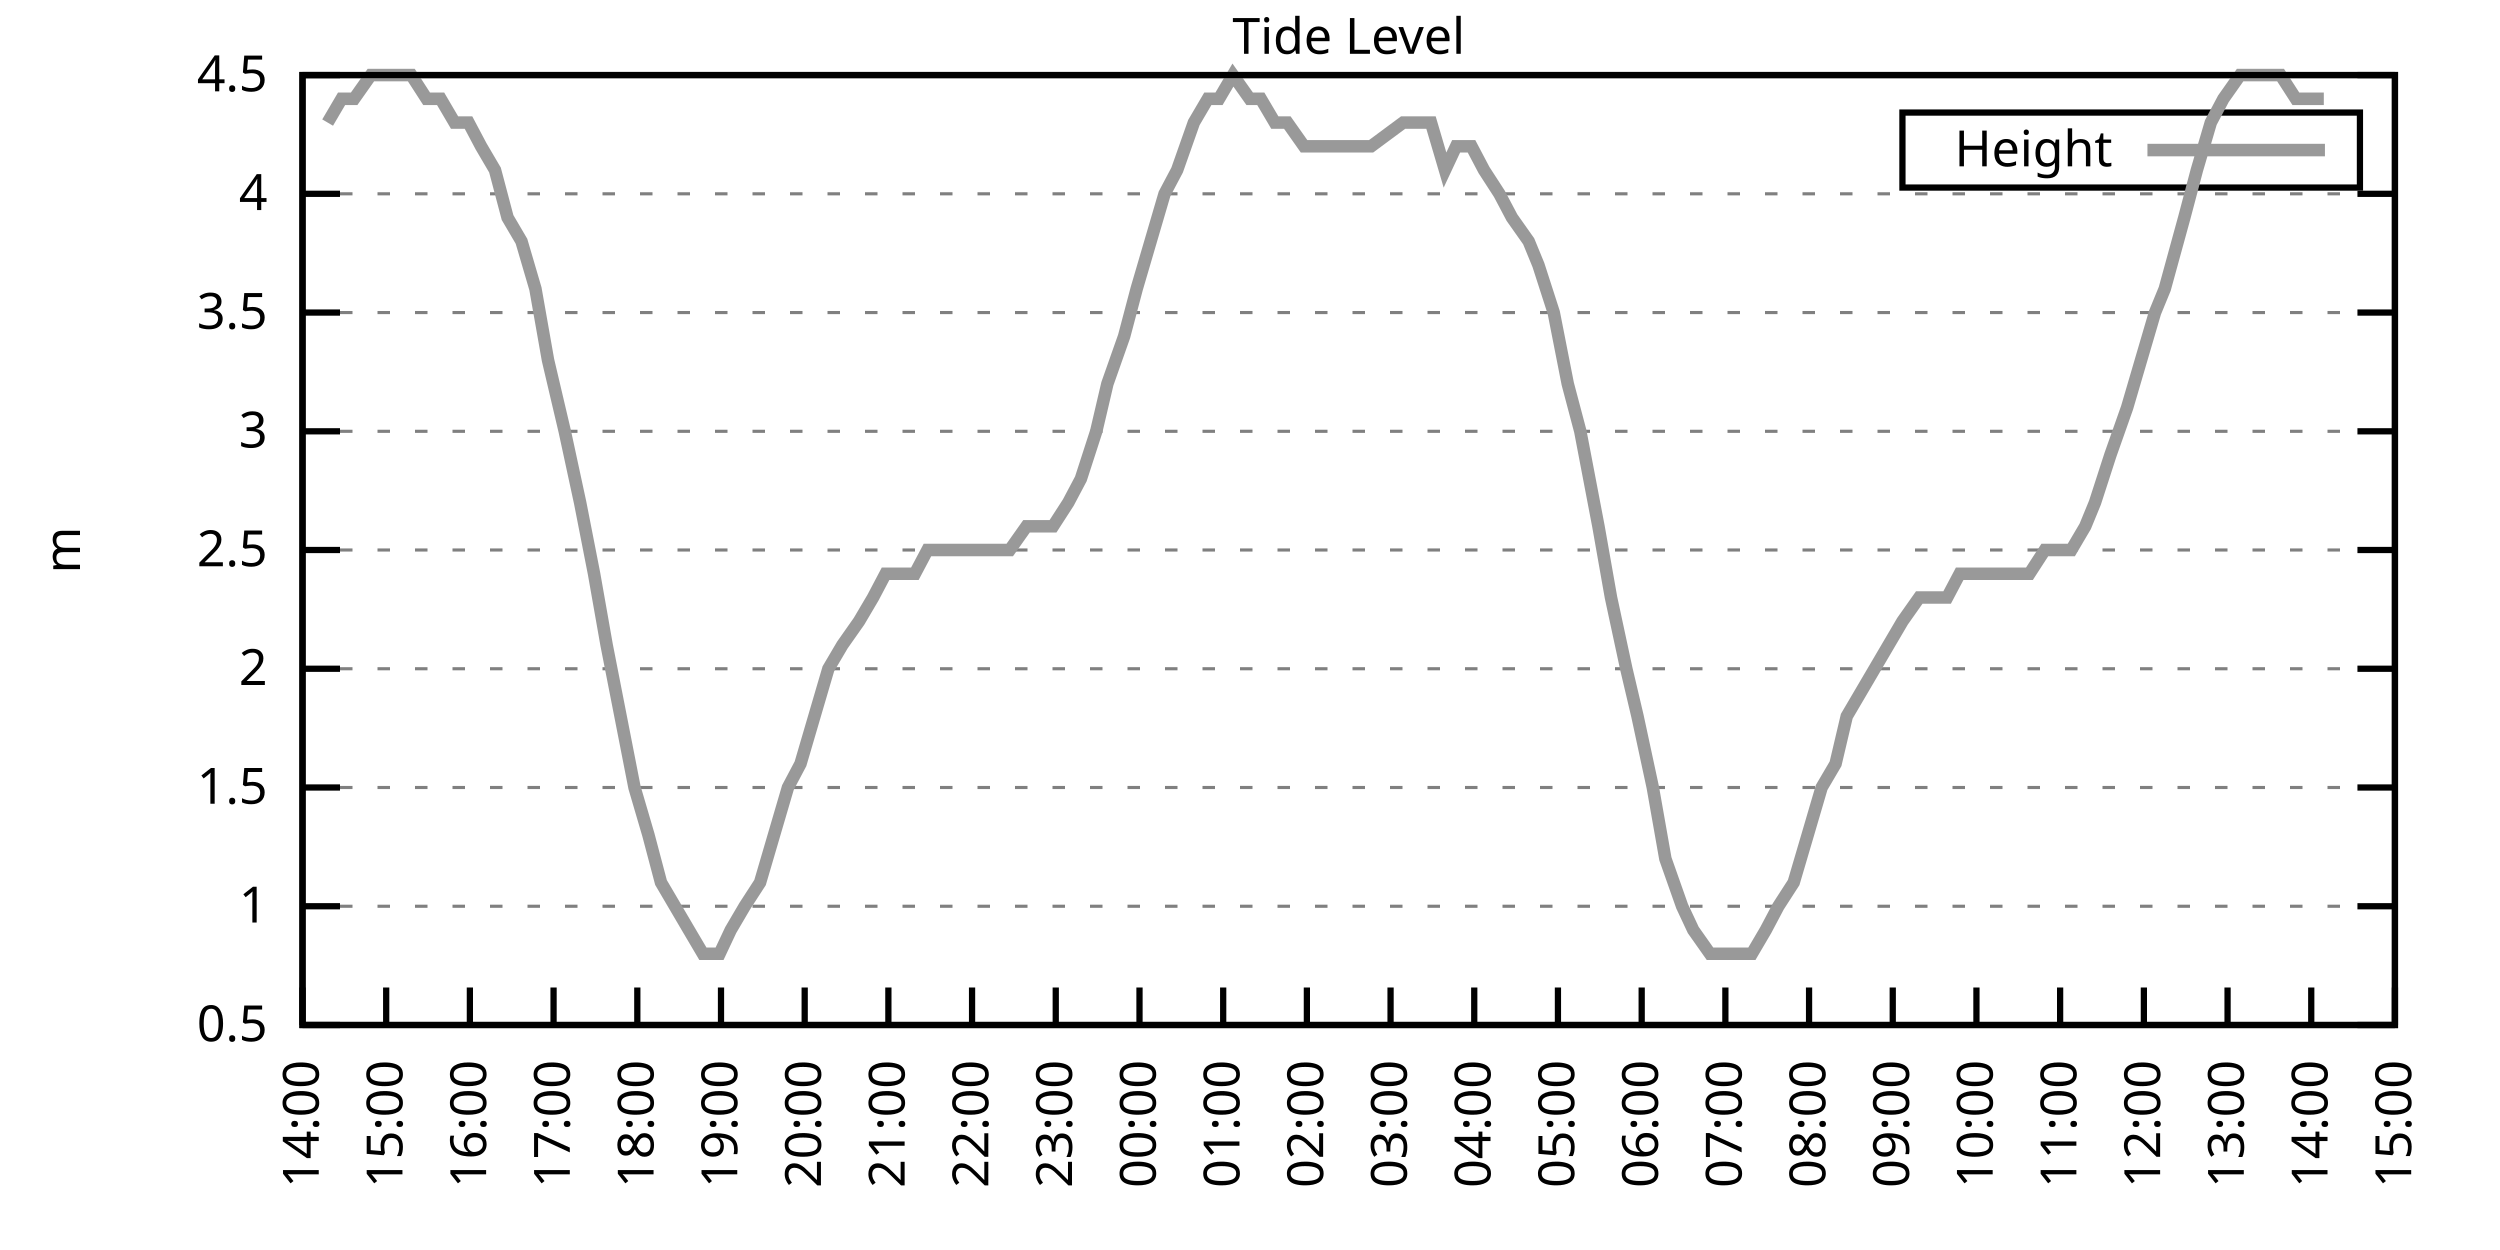
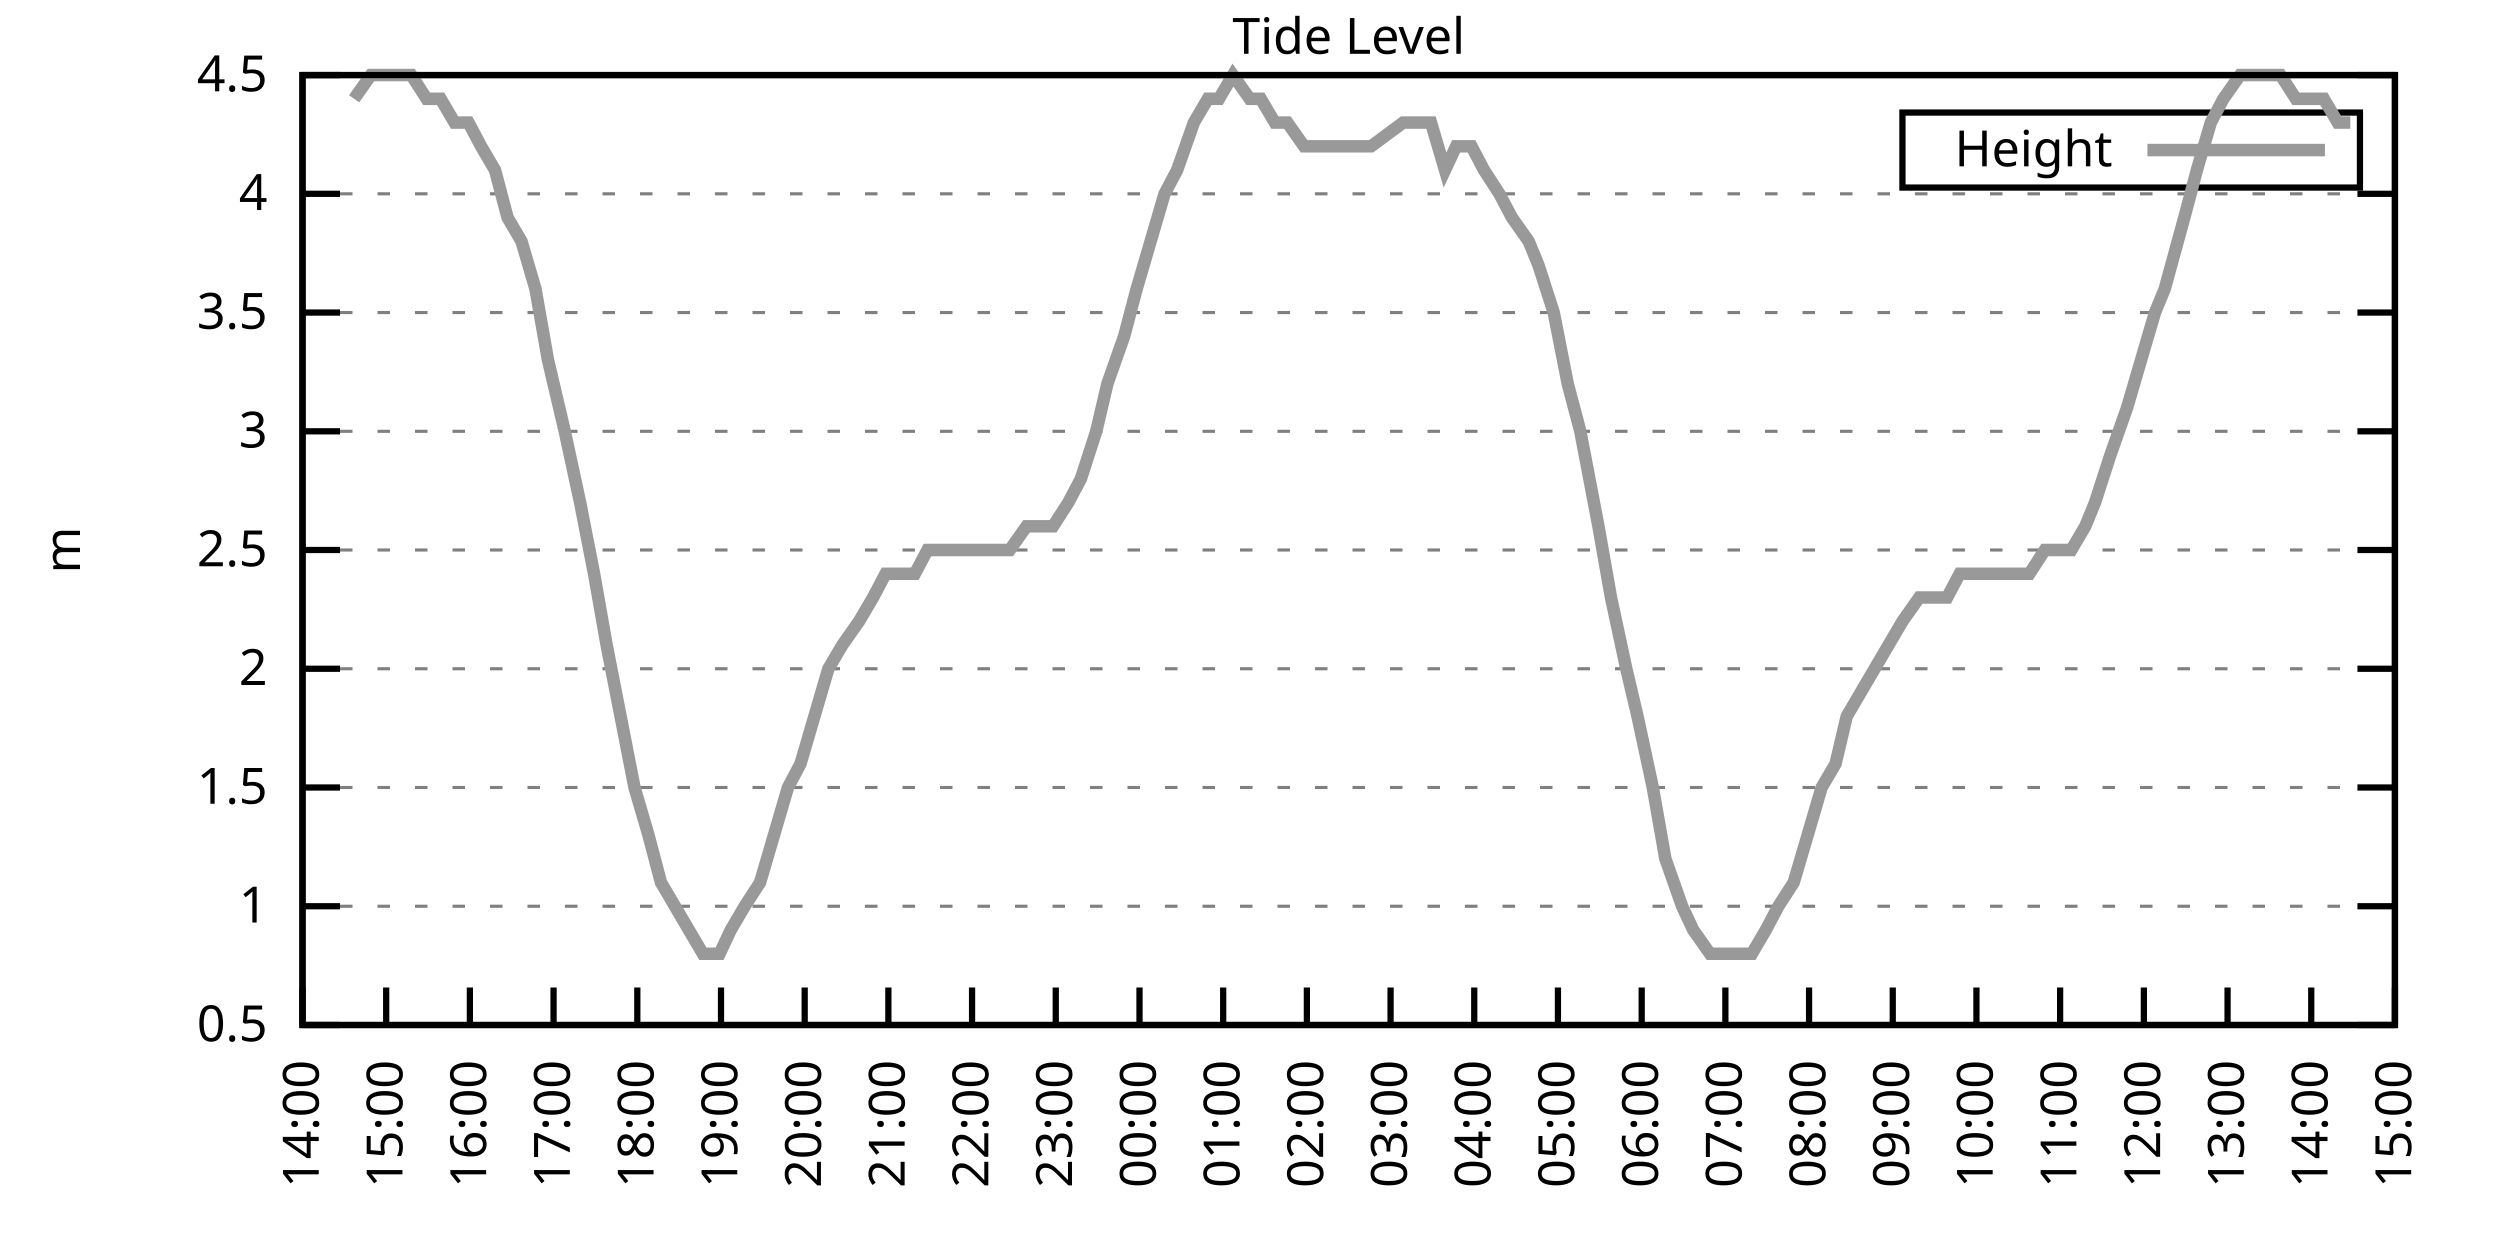
<svg xmlns="http://www.w3.org/2000/svg" xmlns:xlink="http://www.w3.org/1999/xlink" width="400" height="200" viewBox="0 0 400 200">
  <g id="gnuplot_canvas">
    <rect x="0" y="0" width="400" height="200" fill="none" />
    <defs>
      <circle id="gpDot" r="0.5" stroke-width="0.5" stroke="currentColor" />
      <path id="gpPt0" stroke-width="0.333" stroke="currentColor" d="M-1,0 h2 M0,-1 v2" />
      <path id="gpPt1" stroke-width="0.333" stroke="currentColor" d="M-1,-1 L1,1 M1,-1 L-1,1" />
      <path id="gpPt2" stroke-width="0.333" stroke="currentColor" d="M-1,0 L1,0 M0,-1 L0,1 M-1,-1 L1,1 M-1,1 L1,-1" />
      <rect id="gpPt3" stroke-width="0.333" stroke="currentColor" x="-1" y="-1" width="2" height="2" />
      <rect id="gpPt4" stroke-width="0.333" stroke="currentColor" fill="currentColor" x="-1" y="-1" width="2" height="2" />
      <circle id="gpPt5" stroke-width="0.333" stroke="currentColor" cx="0" cy="0" r="1" />
      <use xlink:href="#gpPt5" id="gpPt6" fill="currentColor" stroke="none" />
      <path id="gpPt7" stroke-width="0.333" stroke="currentColor" d="M0,-1.33 L-1.33,0.67 L1.33,0.67 z" />
      <use xlink:href="#gpPt7" id="gpPt8" fill="currentColor" stroke="none" />
      <use xlink:href="#gpPt7" id="gpPt9" stroke="currentColor" transform="rotate(180)" />
      <use xlink:href="#gpPt9" id="gpPt10" fill="currentColor" stroke="none" />
      <use xlink:href="#gpPt3" id="gpPt11" stroke="currentColor" transform="rotate(45)" />
      <use xlink:href="#gpPt11" id="gpPt12" fill="currentColor" stroke="none" />
      <path id="gpPt13" stroke-width="0.333" stroke="currentColor" d="M0,1.330 L1.265,0.411 L0.782,-1.067 L-0.782,-1.076 L-1.265,0.411 z" />
      <use xlink:href="#gpPt13" id="gpPt14" fill="currentColor" stroke="none" />
      <filter id="textbox" filterUnits="objectBoundingBox" x="0" y="0" height="1" width="1">
        <feFlood flood-color="white" flood-opacity="1" result="bgnd" />
        <feComposite in="SourceGraphic" in2="bgnd" operator="atop" />
      </filter>
      <filter id="greybox" filterUnits="objectBoundingBox" x="0" y="0" height="1" width="1">
        <feFlood flood-color="lightgrey" flood-opacity="1" result="grey" />
        <feComposite in="SourceGraphic" in2="grey" operator="atop" />
      </filter>
    </defs>
    <g fill="none" color="white" stroke="currentColor" stroke-width="1.00" stroke-linecap="butt" stroke-linejoin="miter">
</g>
    <g fill="none" color="black" stroke="currentColor" stroke-width="1.00" stroke-linecap="butt" stroke-linejoin="miter">
      <g stroke="none" shape-rendering="crispEdges">
        <polygon fill="rgb(255, 255, 255)" points="48.40,164.00 383.18,164.00 383.18,12.02 48.40,12.02 " />
      </g>
    </g>
    <g fill="none" color="black" stroke="currentColor" stroke-width="1.00" stroke-linecap="butt" stroke-linejoin="miter">
</g>
    <g fill="none" color="black" stroke="black" stroke-width="0.50" stroke-linecap="butt" stroke-linejoin="miter">
</g>
    <g fill="none" color="gray" stroke="currentColor" stroke-width="0.50" stroke-linecap="butt" stroke-linejoin="miter">
      <path stroke="gray" stroke-dasharray="2,4" class="gridline" d="M48.40,164.00 L383.19,164.00  " />
    </g>
    <g fill="none" color="gray" stroke="gray" stroke-width="1.00" stroke-linecap="butt" stroke-linejoin="miter">
</g>
    <g fill="none" color="black" stroke="currentColor" stroke-width="1.00" stroke-linecap="butt" stroke-linejoin="miter">
      <path stroke="black" d="M48.40,164.00 L54.40,164.00 M383.19,164.00 L377.19,164.00  " />
      <g transform="translate(42.80,166.60)" stroke="none" fill="black" font-family="Sans" font-size="8.00" text-anchor="end">
        <text>
          <tspan font-family="Sans"> 0.5</tspan>
        </text>
      </g>
    </g>
    <g fill="none" color="black" stroke="currentColor" stroke-width="1.00" stroke-linecap="butt" stroke-linejoin="miter">
</g>
    <g fill="none" color="black" stroke="black" stroke-width="0.50" stroke-linecap="butt" stroke-linejoin="miter">
</g>
    <g fill="none" color="gray" stroke="currentColor" stroke-width="0.50" stroke-linecap="butt" stroke-linejoin="miter">
      <path stroke="gray" stroke-dasharray="2,4" class="gridline" d="M48.40,145.00 L383.19,145.00  " />
    </g>
    <g fill="none" color="gray" stroke="gray" stroke-width="1.00" stroke-linecap="butt" stroke-linejoin="miter">
</g>
    <g fill="none" color="black" stroke="currentColor" stroke-width="1.00" stroke-linecap="butt" stroke-linejoin="miter">
      <path stroke="black" d="M48.40,145.00 L54.40,145.00 M383.19,145.00 L377.19,145.00  " />
      <g transform="translate(42.80,147.60)" stroke="none" fill="black" font-family="Sans" font-size="8.00" text-anchor="end">
        <text>
          <tspan font-family="Sans"> 1</tspan>
        </text>
      </g>
    </g>
    <g fill="none" color="black" stroke="currentColor" stroke-width="1.00" stroke-linecap="butt" stroke-linejoin="miter">
</g>
    <g fill="none" color="black" stroke="black" stroke-width="0.50" stroke-linecap="butt" stroke-linejoin="miter">
</g>
    <g fill="none" color="gray" stroke="currentColor" stroke-width="0.50" stroke-linecap="butt" stroke-linejoin="miter">
      <path stroke="gray" stroke-dasharray="2,4" class="gridline" d="M48.40,126.00 L383.19,126.00  " />
    </g>
    <g fill="none" color="gray" stroke="gray" stroke-width="1.00" stroke-linecap="butt" stroke-linejoin="miter">
</g>
    <g fill="none" color="black" stroke="currentColor" stroke-width="1.00" stroke-linecap="butt" stroke-linejoin="miter">
      <path stroke="black" d="M48.40,126.00 L54.40,126.00 M383.19,126.00 L377.19,126.00  " />
      <g transform="translate(42.80,128.60)" stroke="none" fill="black" font-family="Sans" font-size="8.00" text-anchor="end">
        <text>
          <tspan font-family="Sans"> 1.5</tspan>
        </text>
      </g>
    </g>
    <g fill="none" color="black" stroke="currentColor" stroke-width="1.00" stroke-linecap="butt" stroke-linejoin="miter">
</g>
    <g fill="none" color="black" stroke="black" stroke-width="0.50" stroke-linecap="butt" stroke-linejoin="miter">
</g>
    <g fill="none" color="gray" stroke="currentColor" stroke-width="0.50" stroke-linecap="butt" stroke-linejoin="miter">
      <path stroke="gray" stroke-dasharray="2,4" class="gridline" d="M48.40,107.00 L383.19,107.00  " />
    </g>
    <g fill="none" color="gray" stroke="gray" stroke-width="1.00" stroke-linecap="butt" stroke-linejoin="miter">
</g>
    <g fill="none" color="black" stroke="currentColor" stroke-width="1.00" stroke-linecap="butt" stroke-linejoin="miter">
      <path stroke="black" d="M48.40,107.00 L54.40,107.00 M383.19,107.00 L377.19,107.00  " />
      <g transform="translate(42.80,109.60)" stroke="none" fill="black" font-family="Sans" font-size="8.00" text-anchor="end">
        <text>
          <tspan font-family="Sans"> 2</tspan>
        </text>
      </g>
    </g>
    <g fill="none" color="black" stroke="currentColor" stroke-width="1.00" stroke-linecap="butt" stroke-linejoin="miter">
</g>
    <g fill="none" color="black" stroke="black" stroke-width="0.50" stroke-linecap="butt" stroke-linejoin="miter">
</g>
    <g fill="none" color="gray" stroke="currentColor" stroke-width="0.50" stroke-linecap="butt" stroke-linejoin="miter">
      <path stroke="gray" stroke-dasharray="2,4" class="gridline" d="M48.40,88.00 L383.19,88.00  " />
    </g>
    <g fill="none" color="gray" stroke="gray" stroke-width="1.00" stroke-linecap="butt" stroke-linejoin="miter">
</g>
    <g fill="none" color="black" stroke="currentColor" stroke-width="1.00" stroke-linecap="butt" stroke-linejoin="miter">
      <path stroke="black" d="M48.40,88.00 L54.40,88.00 M383.19,88.00 L377.19,88.00  " />
      <g transform="translate(42.80,90.60)" stroke="none" fill="black" font-family="Sans" font-size="8.00" text-anchor="end">
        <text>
          <tspan font-family="Sans"> 2.5</tspan>
        </text>
      </g>
    </g>
    <g fill="none" color="black" stroke="currentColor" stroke-width="1.00" stroke-linecap="butt" stroke-linejoin="miter">
</g>
    <g fill="none" color="black" stroke="black" stroke-width="0.50" stroke-linecap="butt" stroke-linejoin="miter">
</g>
    <g fill="none" color="gray" stroke="currentColor" stroke-width="0.50" stroke-linecap="butt" stroke-linejoin="miter">
      <path stroke="gray" stroke-dasharray="2,4" class="gridline" d="M48.40,69.01 L383.19,69.01  " />
    </g>
    <g fill="none" color="gray" stroke="gray" stroke-width="1.00" stroke-linecap="butt" stroke-linejoin="miter">
</g>
    <g fill="none" color="black" stroke="currentColor" stroke-width="1.00" stroke-linecap="butt" stroke-linejoin="miter">
      <path stroke="black" d="M48.40,69.01 L54.40,69.01 M383.19,69.01 L377.19,69.01  " />
      <g transform="translate(42.80,71.61)" stroke="none" fill="black" font-family="Sans" font-size="8.00" text-anchor="end">
        <text>
          <tspan font-family="Sans"> 3</tspan>
        </text>
      </g>
    </g>
    <g fill="none" color="black" stroke="currentColor" stroke-width="1.00" stroke-linecap="butt" stroke-linejoin="miter">
</g>
    <g fill="none" color="black" stroke="black" stroke-width="0.50" stroke-linecap="butt" stroke-linejoin="miter">
</g>
    <g fill="none" color="gray" stroke="currentColor" stroke-width="0.50" stroke-linecap="butt" stroke-linejoin="miter">
      <path stroke="gray" stroke-dasharray="2,4" class="gridline" d="M48.40,50.01 L383.19,50.01  " />
    </g>
    <g fill="none" color="gray" stroke="gray" stroke-width="1.00" stroke-linecap="butt" stroke-linejoin="miter">
</g>
    <g fill="none" color="black" stroke="currentColor" stroke-width="1.00" stroke-linecap="butt" stroke-linejoin="miter">
      <path stroke="black" d="M48.40,50.01 L54.40,50.01 M383.19,50.01 L377.19,50.01  " />
      <g transform="translate(42.80,52.61)" stroke="none" fill="black" font-family="Sans" font-size="8.00" text-anchor="end">
        <text>
          <tspan font-family="Sans"> 3.5</tspan>
        </text>
      </g>
    </g>
    <g fill="none" color="black" stroke="currentColor" stroke-width="1.00" stroke-linecap="butt" stroke-linejoin="miter">
</g>
    <g fill="none" color="black" stroke="black" stroke-width="0.50" stroke-linecap="butt" stroke-linejoin="miter">
</g>
    <g fill="none" color="gray" stroke="currentColor" stroke-width="0.50" stroke-linecap="butt" stroke-linejoin="miter">
      <path stroke="gray" stroke-dasharray="2,4" class="gridline" d="M48.40,31.01 L383.19,31.01  " />
    </g>
    <g fill="none" color="gray" stroke="gray" stroke-width="1.00" stroke-linecap="butt" stroke-linejoin="miter">
</g>
    <g fill="none" color="black" stroke="currentColor" stroke-width="1.00" stroke-linecap="butt" stroke-linejoin="miter">
      <path stroke="black" d="M48.40,31.01 L54.40,31.01 M383.19,31.01 L377.19,31.01  " />
      <g transform="translate(42.80,33.61)" stroke="none" fill="black" font-family="Sans" font-size="8.00" text-anchor="end">
        <text>
          <tspan font-family="Sans"> 4</tspan>
        </text>
      </g>
    </g>
    <g fill="none" color="black" stroke="currentColor" stroke-width="1.00" stroke-linecap="butt" stroke-linejoin="miter">
</g>
    <g fill="none" color="black" stroke="black" stroke-width="0.50" stroke-linecap="butt" stroke-linejoin="miter">
</g>
    <g fill="none" color="gray" stroke="currentColor" stroke-width="0.50" stroke-linecap="butt" stroke-linejoin="miter">
      <path stroke="gray" stroke-dasharray="2,4" class="gridline" d="M48.40,12.01 L383.19,12.01  " />
    </g>
    <g fill="none" color="gray" stroke="gray" stroke-width="1.00" stroke-linecap="butt" stroke-linejoin="miter">
</g>
    <g fill="none" color="black" stroke="currentColor" stroke-width="1.00" stroke-linecap="butt" stroke-linejoin="miter">
      <path stroke="black" d="M48.40,12.01 L54.40,12.01 M383.19,12.01 L377.19,12.01  " />
      <g transform="translate(42.80,14.61)" stroke="none" fill="black" font-family="Sans" font-size="8.00" text-anchor="end">
        <text>
          <tspan font-family="Sans"> 4.5</tspan>
        </text>
      </g>
    </g>
    <g fill="none" color="black" stroke="currentColor" stroke-width="1.00" stroke-linecap="butt" stroke-linejoin="miter">
      <path stroke="black" d="M48.40,164.00 L48.40,158.00  " />
      <g transform="translate(51.00,169.60) rotate(270.00)" stroke="none" fill="black" font-family="Sans" font-size="8.00" text-anchor="end">
        <text>
          <tspan font-family="Sans">14:00</tspan>
        </text>
      </g>
    </g>
    <g fill="none" color="black" stroke="currentColor" stroke-width="1.00" stroke-linecap="butt" stroke-linejoin="miter">
      <path stroke="black" d="M61.79,164.00 L61.79,158.00  " />
      <g transform="translate(64.39,169.60) rotate(270.00)" stroke="none" fill="black" font-family="Sans" font-size="8.00" text-anchor="end">
        <text>
          <tspan font-family="Sans">15:00</tspan>
        </text>
      </g>
    </g>
    <g fill="none" color="black" stroke="currentColor" stroke-width="1.00" stroke-linecap="butt" stroke-linejoin="miter">
      <path stroke="black" d="M75.18,164.00 L75.18,158.00  " />
      <g transform="translate(77.78,169.60) rotate(270.00)" stroke="none" fill="black" font-family="Sans" font-size="8.00" text-anchor="end">
        <text>
          <tspan font-family="Sans">16:00</tspan>
        </text>
      </g>
    </g>
    <g fill="none" color="black" stroke="currentColor" stroke-width="1.00" stroke-linecap="butt" stroke-linejoin="miter">
      <path stroke="black" d="M88.57,164.00 L88.57,158.00  " />
      <g transform="translate(91.17,169.60) rotate(270.00)" stroke="none" fill="black" font-family="Sans" font-size="8.00" text-anchor="end">
        <text>
          <tspan font-family="Sans">17:00</tspan>
        </text>
      </g>
    </g>
    <g fill="none" color="black" stroke="currentColor" stroke-width="1.00" stroke-linecap="butt" stroke-linejoin="miter">
      <path stroke="black" d="M101.97,164.00 L101.97,158.00  " />
      <g transform="translate(104.57,169.60) rotate(270.00)" stroke="none" fill="black" font-family="Sans" font-size="8.00" text-anchor="end">
        <text>
          <tspan font-family="Sans">18:00</tspan>
        </text>
      </g>
    </g>
    <g fill="none" color="black" stroke="currentColor" stroke-width="1.00" stroke-linecap="butt" stroke-linejoin="miter">
      <path stroke="black" d="M115.36,164.00 L115.36,158.00  " />
      <g transform="translate(117.96,169.60) rotate(270.00)" stroke="none" fill="black" font-family="Sans" font-size="8.00" text-anchor="end">
        <text>
          <tspan font-family="Sans">19:00</tspan>
        </text>
      </g>
    </g>
    <g fill="none" color="black" stroke="currentColor" stroke-width="1.00" stroke-linecap="butt" stroke-linejoin="miter">
      <path stroke="black" d="M128.75,164.00 L128.75,158.00  " />
      <g transform="translate(131.35,169.60) rotate(270.00)" stroke="none" fill="black" font-family="Sans" font-size="8.00" text-anchor="end">
        <text>
          <tspan font-family="Sans">20:00</tspan>
        </text>
      </g>
    </g>
    <g fill="none" color="black" stroke="currentColor" stroke-width="1.00" stroke-linecap="butt" stroke-linejoin="miter">
      <path stroke="black" d="M142.14,164.00 L142.14,158.00  " />
      <g transform="translate(144.74,169.60) rotate(270.00)" stroke="none" fill="black" font-family="Sans" font-size="8.00" text-anchor="end">
        <text>
          <tspan font-family="Sans">21:00</tspan>
        </text>
      </g>
    </g>
    <g fill="none" color="black" stroke="currentColor" stroke-width="1.00" stroke-linecap="butt" stroke-linejoin="miter">
      <path stroke="black" d="M155.53,164.00 L155.53,158.00  " />
      <g transform="translate(158.13,169.60) rotate(270.00)" stroke="none" fill="black" font-family="Sans" font-size="8.00" text-anchor="end">
        <text>
          <tspan font-family="Sans">22:00</tspan>
        </text>
      </g>
    </g>
    <g fill="none" color="black" stroke="currentColor" stroke-width="1.00" stroke-linecap="butt" stroke-linejoin="miter">
      <path stroke="black" d="M168.92,164.00 L168.92,158.00  " />
      <g transform="translate(171.52,169.60) rotate(270.00)" stroke="none" fill="black" font-family="Sans" font-size="8.00" text-anchor="end">
        <text>
          <tspan font-family="Sans">23:00</tspan>
        </text>
      </g>
    </g>
    <g fill="none" color="black" stroke="currentColor" stroke-width="1.00" stroke-linecap="butt" stroke-linejoin="miter">
      <path stroke="black" d="M182.32,164.00 L182.32,158.00  " />
      <g transform="translate(184.92,169.60) rotate(270.00)" stroke="none" fill="black" font-family="Sans" font-size="8.00" text-anchor="end">
        <text>
          <tspan font-family="Sans">00:00</tspan>
        </text>
      </g>
    </g>
    <g fill="none" color="black" stroke="currentColor" stroke-width="1.00" stroke-linecap="butt" stroke-linejoin="miter">
      <path stroke="black" d="M195.71,164.00 L195.71,158.00  " />
      <g transform="translate(198.31,169.60) rotate(270.00)" stroke="none" fill="black" font-family="Sans" font-size="8.00" text-anchor="end">
        <text>
          <tspan font-family="Sans">01:00</tspan>
        </text>
      </g>
    </g>
    <g fill="none" color="black" stroke="currentColor" stroke-width="1.00" stroke-linecap="butt" stroke-linejoin="miter">
      <path stroke="black" d="M209.10,164.00 L209.10,158.00  " />
      <g transform="translate(211.70,169.60) rotate(270.00)" stroke="none" fill="black" font-family="Sans" font-size="8.00" text-anchor="end">
        <text>
          <tspan font-family="Sans">02:00</tspan>
        </text>
      </g>
    </g>
    <g fill="none" color="black" stroke="currentColor" stroke-width="1.00" stroke-linecap="butt" stroke-linejoin="miter">
      <path stroke="black" d="M222.49,164.00 L222.49,158.00  " />
      <g transform="translate(225.09,169.60) rotate(270.00)" stroke="none" fill="black" font-family="Sans" font-size="8.00" text-anchor="end">
        <text>
          <tspan font-family="Sans">03:00</tspan>
        </text>
      </g>
    </g>
    <g fill="none" color="black" stroke="currentColor" stroke-width="1.00" stroke-linecap="butt" stroke-linejoin="miter">
      <path stroke="black" d="M235.88,164.00 L235.88,158.00  " />
      <g transform="translate(238.48,169.60) rotate(270.00)" stroke="none" fill="black" font-family="Sans" font-size="8.00" text-anchor="end">
        <text>
          <tspan font-family="Sans">04:00</tspan>
        </text>
      </g>
    </g>
    <g fill="none" color="black" stroke="currentColor" stroke-width="1.00" stroke-linecap="butt" stroke-linejoin="miter">
      <path stroke="black" d="M249.27,164.00 L249.27,158.00  " />
      <g transform="translate(251.87,169.60) rotate(270.00)" stroke="none" fill="black" font-family="Sans" font-size="8.00" text-anchor="end">
        <text>
          <tspan font-family="Sans">05:00</tspan>
        </text>
      </g>
    </g>
    <g fill="none" color="black" stroke="currentColor" stroke-width="1.00" stroke-linecap="butt" stroke-linejoin="miter">
      <path stroke="black" d="M262.67,164.00 L262.67,158.00  " />
      <g transform="translate(265.27,169.60) rotate(270.00)" stroke="none" fill="black" font-family="Sans" font-size="8.00" text-anchor="end">
        <text>
          <tspan font-family="Sans">06:00</tspan>
        </text>
      </g>
    </g>
    <g fill="none" color="black" stroke="currentColor" stroke-width="1.00" stroke-linecap="butt" stroke-linejoin="miter">
      <path stroke="black" d="M276.06,164.00 L276.06,158.00  " />
      <g transform="translate(278.66,169.60) rotate(270.00)" stroke="none" fill="black" font-family="Sans" font-size="8.00" text-anchor="end">
        <text>
          <tspan font-family="Sans">07:00</tspan>
        </text>
      </g>
    </g>
    <g fill="none" color="black" stroke="currentColor" stroke-width="1.00" stroke-linecap="butt" stroke-linejoin="miter">
      <path stroke="black" d="M289.45,164.00 L289.45,158.00  " />
      <g transform="translate(292.05,169.60) rotate(270.00)" stroke="none" fill="black" font-family="Sans" font-size="8.00" text-anchor="end">
        <text>
          <tspan font-family="Sans">08:00</tspan>
        </text>
      </g>
    </g>
    <g fill="none" color="black" stroke="currentColor" stroke-width="1.00" stroke-linecap="butt" stroke-linejoin="miter">
      <path stroke="black" d="M302.84,164.00 L302.84,158.00  " />
      <g transform="translate(305.44,169.60) rotate(270.00)" stroke="none" fill="black" font-family="Sans" font-size="8.00" text-anchor="end">
        <text>
          <tspan font-family="Sans">09:00</tspan>
        </text>
      </g>
    </g>
    <g fill="none" color="black" stroke="currentColor" stroke-width="1.00" stroke-linecap="butt" stroke-linejoin="miter">
      <path stroke="black" d="M316.23,164.00 L316.23,158.00  " />
      <g transform="translate(318.83,169.60) rotate(270.00)" stroke="none" fill="black" font-family="Sans" font-size="8.00" text-anchor="end">
        <text>
          <tspan font-family="Sans">10:00</tspan>
        </text>
      </g>
    </g>
    <g fill="none" color="black" stroke="currentColor" stroke-width="1.00" stroke-linecap="butt" stroke-linejoin="miter">
      <path stroke="black" d="M329.62,164.00 L329.62,158.00  " />
      <g transform="translate(332.22,169.60) rotate(270.00)" stroke="none" fill="black" font-family="Sans" font-size="8.00" text-anchor="end">
        <text>
          <tspan font-family="Sans">11:00</tspan>
        </text>
      </g>
    </g>
    <g fill="none" color="black" stroke="currentColor" stroke-width="1.00" stroke-linecap="butt" stroke-linejoin="miter">
      <path stroke="black" d="M343.02,164.00 L343.02,158.00  " />
      <g transform="translate(345.62,169.60) rotate(270.00)" stroke="none" fill="black" font-family="Sans" font-size="8.00" text-anchor="end">
        <text>
          <tspan font-family="Sans">12:00</tspan>
        </text>
      </g>
    </g>
    <g fill="none" color="black" stroke="currentColor" stroke-width="1.00" stroke-linecap="butt" stroke-linejoin="miter">
      <path stroke="black" d="M356.41,164.00 L356.41,158.00  " />
      <g transform="translate(359.01,169.60) rotate(270.00)" stroke="none" fill="black" font-family="Sans" font-size="8.00" text-anchor="end">
        <text>
          <tspan font-family="Sans">13:00</tspan>
        </text>
      </g>
    </g>
    <g fill="none" color="black" stroke="currentColor" stroke-width="1.00" stroke-linecap="butt" stroke-linejoin="miter">
      <path stroke="black" d="M369.80,164.00 L369.80,158.00  " />
      <g transform="translate(372.40,169.60) rotate(270.00)" stroke="none" fill="black" font-family="Sans" font-size="8.00" text-anchor="end">
        <text>
          <tspan font-family="Sans">14:00</tspan>
        </text>
      </g>
    </g>
    <g fill="none" color="black" stroke="currentColor" stroke-width="1.00" stroke-linecap="butt" stroke-linejoin="miter">
      <path stroke="black" d="M383.19,164.00 L383.19,158.00  " />
      <g transform="translate(385.79,169.60) rotate(270.00)" stroke="none" fill="black" font-family="Sans" font-size="8.00" text-anchor="end">
        <text>
          <tspan font-family="Sans">15:00</tspan>
        </text>
      </g>
    </g>
    <g fill="none" color="black" stroke="currentColor" stroke-width="1.00" stroke-linecap="butt" stroke-linejoin="miter">
</g>
    <g fill="none" color="black" stroke="currentColor" stroke-width="1.00" stroke-linecap="butt" stroke-linejoin="miter">
      <path stroke="black" d="M48.40,12.01 L48.40,164.00 L383.19,164.00 L383.19,12.01 L48.40,12.01 Z  " />
    </g>
    <g fill="none" color="black" stroke="currentColor" stroke-width="1.00" stroke-linecap="butt" stroke-linejoin="miter">
</g>
    <g fill="none" color="black" stroke="currentColor" stroke-width="1.00" stroke-linecap="butt" stroke-linejoin="miter">
      <path stroke="black" d="M304.39,30.01 L304.39,18.01 L377.59,18.01 L377.59,30.01 L304.39,30.01 Z  " />
    </g>
    <g id="Tide_level_plot_1">
      <g fill="none" color="white" stroke="black" stroke-width="2.00" stroke-linecap="butt" stroke-linejoin="miter">
</g>
      <g fill="none" color="black" stroke="currentColor" stroke-width="2.00" stroke-linecap="butt" stroke-linejoin="miter">
        <g transform="translate(337.99,26.61)" stroke="none" fill="black" font-family="Sans" font-size="8.00" text-anchor="end">
          <text>
            <tspan font-family="Sans">Height</tspan>
          </text>
        </g>
      </g>
      <g fill="none" color="black" stroke="currentColor" stroke-width="2.00" stroke-linecap="butt" stroke-linejoin="miter">
-         <path stroke="rgb(153, 153, 153)" d="M343.59,24.01 L371.99,24.01 M52.42,19.61 L54.65,15.81 L56.66,15.81 L59.34,12.01 L61.12,12.01 L63.80,12.01   L65.81,12.01 L68.26,15.81 L70.50,15.81 L72.73,19.61 L74.96,19.61 L76.97,23.41 L79.20,27.21 L81.21,34.81   L83.44,38.61 L85.67,46.21 L87.68,57.61 L90.36,69.01 L92.82,80.41 L95.05,91.80 L97.06,103.20 L99.29,114.60   L101.52,126.00 L103.75,133.60 L105.76,141.20 L107.99,145.00 L110.22,148.80 L112.46,152.60 L115.13,152.60 L116.92,148.80   L119.15,145.00 L121.61,141.20 L123.84,133.60 L126.07,126.00 L128.08,122.20 L130.31,114.60 L132.54,107.00 L134.78,103.20   L137.45,99.40 L139.69,95.60 L141.69,91.80 L143.70,91.80 L146.38,91.80 L148.39,88.00 L150.85,88.00 L152.63,88.00   L155.09,88.00 L157.32,88.00 L159.55,88.00 L161.56,88.00 L164.24,84.21 L166.02,84.21 L168.48,84.21 L170.93,80.41   L172.94,76.61 L175.40,69.01 L177.18,61.41 L179.86,53.81 L181.87,46.21 L184.10,38.61 L186.33,31.01 L188.34,27.21   L191.02,19.61 L193.25,15.81 L195.04,15.81 L197.27,12.01 L199.95,15.81 L201.73,15.81 L203.97,19.61 L205.97,19.61   L208.65,23.41 L210.44,23.41 L213.34,23.41 L215.13,23.41 L217.13,23.41 L219.37,23.41 L224.50,19.61 L226.29,19.61   L228.96,19.61 L231.20,27.21 L232.98,23.41 L235.44,23.41 L237.44,27.21 L239.90,31.01 L241.91,34.81 L244.59,38.61   L246.15,42.41 L248.60,50.01 L250.84,61.41 L252.85,69.01 L255.75,84.21 L257.76,95.60 L260.21,107.00 L262.00,114.60   L264.45,126.00 L266.46,137.40 L269.14,145.00 L270.92,148.80 L273.60,152.60 L275.61,152.60 L277.84,152.60 L280.30,152.60   L282.53,148.80 L284.54,145.00 L286.99,141.20 L289.23,133.60 L291.46,126.00 L293.69,122.20 L295.48,114.60 L297.71,110.80   L299.94,107.00 L302.17,103.20 L304.40,99.40 L307.08,95.60 L309.31,95.60 L311.54,95.60 L313.55,91.80 L315.56,91.80   L318.24,91.80 L320.47,91.80 L322.48,91.80 L324.71,91.80 L327.17,88.00 L329.40,88.00 L331.41,88.00 L333.64,84.21   L335.20,80.41 L337.66,72.81 L340.34,65.21 L342.57,57.61 L344.80,50.01 L346.36,46.21 L349.49,34.81 L351.50,27.21   L353.73,19.61 L355.74,15.81 L358.42,12.01 L360.20,12.01 L362.88,12.01 L364.89,12.01 L367.34,15.81 L368.91,15.81   L371.81,15.81  " />
+         <path stroke="rgb(153, 153, 153)" d="M343.59,24.01 L371.99,24.01 M56.66,15.81 L59.34,12.01 L61.12,12.01 L63.80,12.01 L65.81,12.01 L68.26,15.81   L70.50,15.81 L72.73,19.61 L74.96,19.61 L76.97,23.41 L79.20,27.21 L81.21,34.81 L83.44,38.61 L85.67,46.21   L87.68,57.61 L90.36,69.01 L92.82,80.41 L95.05,91.80 L97.06,103.20 L99.29,114.60 L101.52,126.00 L103.75,133.60   L105.76,141.20 L107.99,145.00 L110.22,148.80 L112.46,152.60 L115.13,152.60 L116.92,148.80 L119.15,145.00 L121.61,141.20   L123.84,133.60 L126.07,126.00 L128.08,122.20 L130.31,114.60 L132.54,107.00 L134.78,103.20 L137.45,99.40 L139.69,95.60   L141.69,91.80 L143.70,91.80 L146.38,91.80 L148.39,88.00 L150.85,88.00 L152.63,88.00 L155.09,88.00 L157.32,88.00   L159.55,88.00 L161.56,88.00 L164.24,84.21 L166.02,84.21 L168.48,84.21 L170.93,80.41 L172.94,76.61 L175.40,69.01   L177.18,61.41 L179.86,53.81 L181.87,46.21 L184.10,38.61 L186.33,31.01 L188.34,27.21 L191.02,19.61 L193.25,15.81   L195.04,15.81 L197.27,12.01 L199.95,15.81 L201.73,15.81 L203.97,19.61 L205.97,19.61 L208.65,23.41 L210.44,23.41   L213.34,23.41 L215.13,23.41 L217.13,23.41 L219.37,23.41 L224.50,19.61 L226.29,19.61 L228.96,19.61 L231.20,27.21   L232.98,23.41 L235.44,23.41 L237.44,27.21 L239.90,31.01 L241.91,34.81 L244.59,38.61 L246.15,42.41 L248.60,50.01   L250.84,61.41 L252.85,69.01 L255.75,84.21 L257.76,95.60 L260.21,107.00 L262.00,114.60 L264.45,126.00 L266.46,137.40   L269.14,145.00 L270.92,148.80 L273.60,152.60 L275.61,152.60 L277.84,152.60 L280.30,152.60 L282.53,148.80 L284.54,145.00   L286.99,141.20 L289.23,133.60 L291.46,126.00 L293.69,122.20 L295.48,114.60 L297.71,110.80 L299.94,107.00 L302.17,103.20   L304.40,99.40 L307.08,95.60 L309.31,95.60 L311.54,95.60 L313.55,91.80 L315.56,91.80 L318.24,91.80 L320.47,91.80   L322.48,91.80 L324.71,91.80 L327.17,88.00 L329.40,88.00 L331.41,88.00 L333.64,84.21 L335.20,80.41 L337.66,72.81   L340.34,65.21 L342.57,57.61 L344.80,50.01 L346.36,46.21 L349.49,34.81 L351.50,27.21 L353.73,19.61 L355.74,15.81   L358.42,12.01 L360.20,12.01 L362.88,12.01 L364.89,12.01 L367.34,15.81 L368.91,15.81 L371.81,15.81 L374.04,19.61   L376.05,19.61  " />
      </g>
    </g>
    <g fill="none" color="black" stroke="currentColor" stroke-width="2.00" stroke-linecap="butt" stroke-linejoin="miter">
</g>
    <g fill="none" color="black" stroke="black" stroke-width="1.00" stroke-linecap="butt" stroke-linejoin="miter">
</g>
    <g fill="none" color="black" stroke="currentColor" stroke-width="1.00" stroke-linecap="butt" stroke-linejoin="miter">
      <path stroke="black" d="M48.40,12.01 L48.40,164.00 L383.19,164.00 L383.19,12.01 L48.40,12.01 Z  " />
      <g transform="translate(12.80,88.01) rotate(270.00)" stroke="none" fill="black" font-family="Sans" font-size="8.00" text-anchor="middle">
        <text>
          <tspan font-family="Sans">m</tspan>
        </text>
      </g>
    </g>
    <g fill="none" color="black" stroke="currentColor" stroke-width="1.00" stroke-linecap="butt" stroke-linejoin="miter">
</g>
    <g fill="none" color="black" stroke="currentColor" stroke-width="1.00" stroke-linecap="butt" stroke-linejoin="miter">
      <g transform="translate(215.79,8.61)" stroke="none" fill="black" font-family="Sans" font-size="8.00" text-anchor="middle">
        <text>
          <tspan font-family="Sans">Tide Level</tspan>
        </text>
      </g>
    </g>
    <g fill="none" color="black" stroke="currentColor" stroke-width="1.00" stroke-linecap="butt" stroke-linejoin="miter">
</g>
  </g>
</svg>
